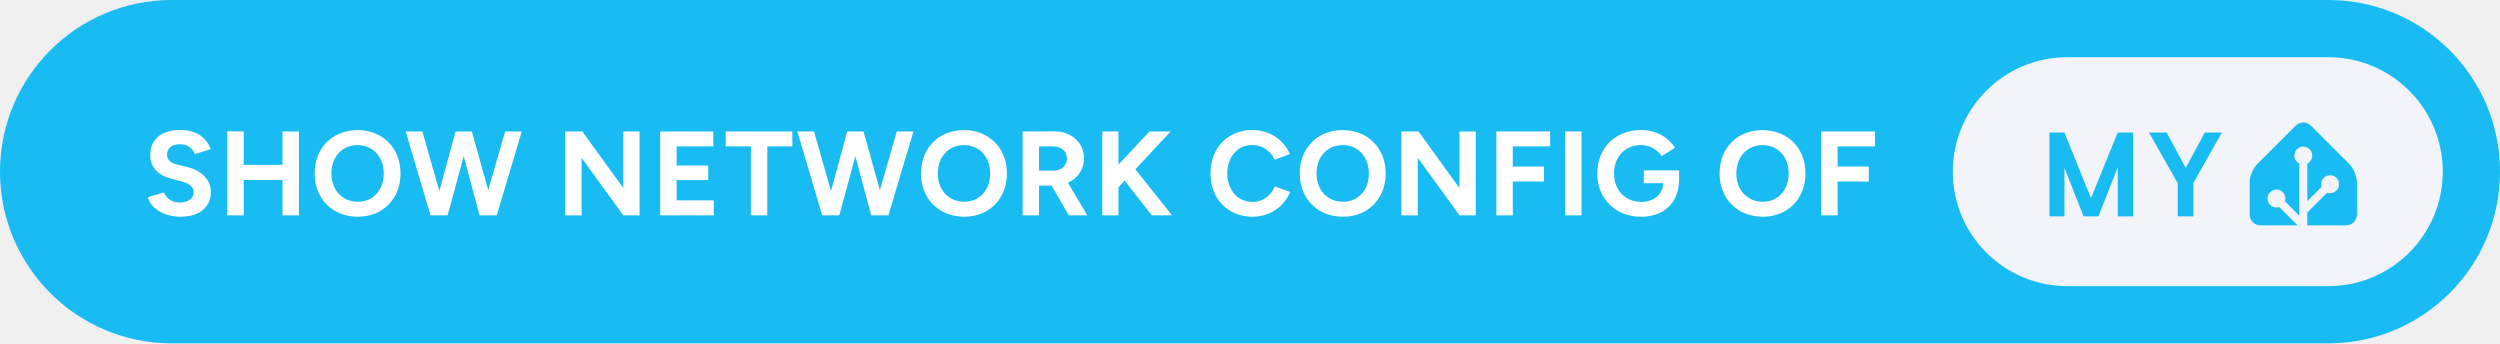
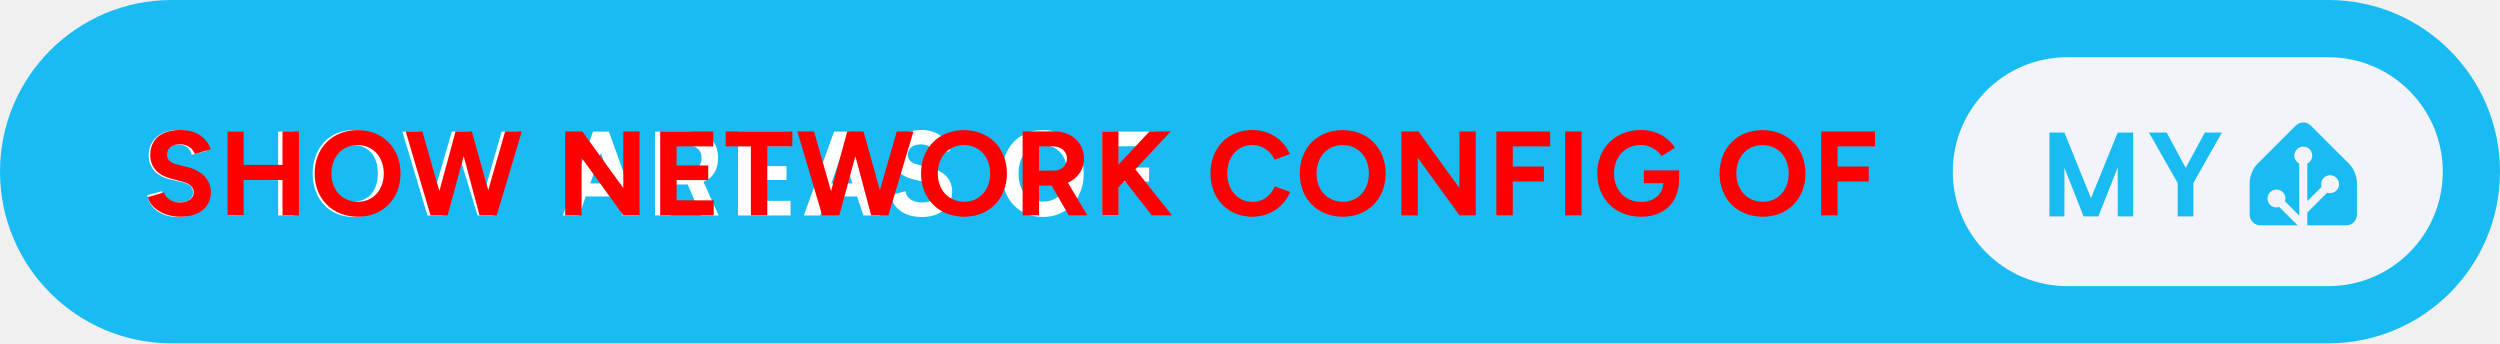
- <svg xmlns="http://www.w3.org/2000/svg" width="349.5" height="48" aria-label="show network config of My Home Assistant" style="border-radius:24px" viewBox="0 0 699 96">
+ <svg xmlns="http://www.w3.org/2000/svg" width="349.5" height="48" aria-label="Show network config of My Home Assistant" style="border-radius:24px" viewBox="0 0 699 96">
  <rect width="699" height="96" fill="#18BCF2" rx="48" />
-   <path fill="#fff" d="M50.42 60.6c5.46 0 8.54-2.75 8.54-6.93 0-3.12-2.31-5.9-6.36-6.9L49.51 46c-1.74-.44-2.81-1.24-2.81-2.72 0-1.84 1.34-2.95 3.58-2.95 2.18 0 3.66 1.24 4.19 2.75l4.46-1.37c-1.24-3.29-4.02-5.36-8.51-5.36-5.36 0-8.41 2.61-8.41 7.03 0 3.49 2.35 5.7 5.8 6.57l3.04.8c2.08.51 3.32 1.54 3.32 3.02 0 1.71-1.64 2.88-4.02 2.85-2.24-.04-3.75-1.28-4.32-2.82l-4.49 1.34c.67 2.88 4.32 5.46 9.08 5.46Zm13.13-.4 4.59.03v-9.91h10.85v9.88h4.59V36.75h-4.59v9.35H68.14v-9.35l-4.59-.03Zm36.52.4c6.96 0 11.92-5.02 11.92-12.09 0-7.1-4.96-12.13-12.02-12.13-7.04 0-12 4.99-12 12.13 0 7.07 4.99 12.09 12.1 12.09Zm0-4.19c-4.36 0-7.41-3.28-7.41-7.9 0-4.66 3.02-7.94 7.31-7.94 4.32 0 7.33 3.28 7.33 7.94 0 4.62-2.98 7.9-7.23 7.9Zm20.3 3.79h4.79l4.49-16.52 4.42 16.52h4.82l7-23.45h-4.65l-4.73 16.41-4.59-16.41h-4.55l-4.52 16.68-4.76-16.68h-4.66Zm37.65 0 4.59.03V44.12l11.66 16.08h4.55V36.75h-4.55v15.81l-11.46-15.81h-4.79Zm26.57 0h14.97v-4.19h-10.38v-5.66h8.84v-4.09h-8.84v-5.32h10.25v-4.19h-14.84Zm25.36 0h4.58V40.94h7.01v-4.19h-18.63v4.19h7.04Zm19.93 0h4.79l4.49-16.52 4.42 16.52h4.82l7-23.45h-4.65l-4.73 16.41-4.58-16.41h-4.56l-4.52 16.68-4.76-16.68h-4.66Zm39.73.4c6.97 0 11.92-5.02 11.92-12.09 0-7.1-4.95-12.13-12.02-12.13-7.04 0-11.99 4.99-11.99 12.13 0 7.07 4.99 12.09 12.09 12.09Zm0-4.19c-4.36 0-7.4-3.28-7.4-7.9 0-4.66 3.01-7.94 7.3-7.94 4.32 0 7.33 3.28 7.33 7.94 0 4.62-2.98 7.9-7.23 7.9Zm16.31 3.79h4.59v-8.31h3.52l4.79 8.31h5.19l-5.42-9.11c2.71-1.21 4.49-3.69 4.49-6.77 0-4.45-3.49-7.64-8.45-7.6l-4.65.03h-4.06Zm8.51-19.26c2.28 0 3.89 1.37 3.89 3.38 0 1.98-1.61 3.38-3.65 3.38h-4.16v-6.76ZM308.2 60.2h4.52v-7.84l1.75-1.84 7.57 9.68h5.66l-10.25-12.86 9.88-10.59h-5.93l-8.68 9.28v-9.28h-4.52Zm41.98.4c4.85 0 8.87-2.81 10.55-6.93l-4.26-1.54c-1.17 2.54-3.35 4.32-6.23 4.32-4.15 0-7.1-3.29-7.1-7.98 0-4.65 2.92-7.93 7-7.93 2.78 0 5.1 1.64 6.27 4.12l4.25-1.58c-1.71-3.99-5.69-6.73-10.52-6.73-6.86 0-11.69 5.02-11.69 12.12 0 7.11 4.86 12.13 11.73 12.13Zm25.32 0c6.97 0 11.93-5.02 11.93-12.09 0-7.1-4.96-12.13-12.03-12.13-7.03 0-11.99 4.99-11.99 12.13 0 7.07 4.99 12.09 12.09 12.09Zm0-4.19c-4.35 0-7.4-3.28-7.4-7.9 0-4.66 3.01-7.94 7.3-7.94 4.32 0 7.34 3.28 7.34 7.94 0 4.62-2.98 7.9-7.24 7.9Zm16.32 3.79 4.59.03V44.12l11.65 16.08h4.56V36.75h-4.56v15.81l-11.45-15.81h-4.79Zm26.56 0h4.59v-9.45h8.71v-4.18h-8.71v-5.63h10.45v-4.19h-15.04Zm19.23 0h4.59V36.75h-4.59Zm21.24.4c6.13 0 10.45-3.65 10.62-10.12v-2.84h-9.85v3.58h5.46c-.2 3.15-2.71 5.23-6.13 5.23-4.62 0-7.67-3.32-7.67-7.98 0-4.65 3.15-7.93 7.57-7.93 2.21 0 4.56 1.27 5.73 3.11l3.75-2.34c-1.87-2.89-5.19-4.96-9.48-4.96-7.2 0-12.26 5.02-12.26 12.12 0 7.11 5.06 12.13 12.26 12.13Zm34.04 0c6.96 0 11.92-5.02 11.92-12.09 0-7.1-4.96-12.13-12.02-12.13-7.04 0-12 4.99-12 12.13 0 7.07 4.99 12.09 12.1 12.09Zm0-4.19c-4.36 0-7.41-3.28-7.41-7.9 0-4.66 3.02-7.94 7.31-7.94 4.32 0 7.33 3.28 7.33 7.94 0 4.62-2.98 7.9-7.23 7.9Zm16.31 3.79h4.59v-9.45h8.71v-4.18h-8.71v-5.63h10.45v-4.19H509.2Z" />
+   <path fill="#fff" d="M49.706 36.344c2.177 0 3.98.531 5.406 1.593 1.428 1.053 2.303 2.474 2.625 4.266l-4.125 1.094c-.197-.948-.65-1.672-1.359-2.172-.698-.5-1.588-.75-2.672-.75-1.114 0-2 .266-2.656.797-.656.531-.984 1.229-.984 2.094 0 1.364.875 2.27 2.625 2.718l3.765.953c2.021.521 3.526 1.35 4.516 2.485 1 1.125 1.5 2.505 1.5 4.14 0 2.126-.771 3.844-2.313 5.157-1.541 1.302-3.593 1.953-6.156 1.953-2.396 0-4.37-.557-5.922-1.672-1.573-1.135-2.5-2.62-2.781-4.453l4.125-1.078c.135 1 .625 1.776 1.469 2.328.843.542 1.922.812 3.234.812 1.26 0 2.234-.244 2.922-.734.698-.49 1.047-1.177 1.047-2.063 0-1.374-.854-2.291-2.563-2.75l-3.812-.89c-2-.5-3.505-1.333-4.516-2.5-1-1.177-1.5-2.594-1.5-4.25 0-2.094.745-3.797 2.235-5.11 1.5-1.312 3.463-1.968 5.89-1.968Zm13.881.453h4.376v9.625l9.796.031v-9.656h4.422V60.25H77.76v-9.89l-9.796-.063v9.953h-4.375V36.797Zm35.241-.422c2.208-.031 4.188.484 5.938 1.547 1.76 1.052 3.119 2.505 4.078 4.36.958 1.853 1.427 3.926 1.406 6.218.021 2.292-.453 4.37-1.422 6.234-.958 1.855-2.318 3.313-4.078 4.375-1.76 1.052-3.745 1.563-5.953 1.532-2.219 0-4.193-.516-5.922-1.547-1.73-1.042-3.068-2.485-4.016-4.328-.948-1.844-1.421-3.933-1.421-6.266-.021-1.708.25-3.318.812-4.828.563-1.51 1.338-2.802 2.328-3.875 1-1.083 2.214-1.927 3.64-2.531 1.428-.615 2.964-.912 4.61-.891Zm.031 20c2.063 0 3.709-.708 4.938-2.125 1.229-1.427 1.844-3.344 1.844-5.75 0-2.427-.61-4.349-1.829-5.766-1.208-1.416-2.859-2.125-4.953-2.125-2.093 0-3.755.709-4.984 2.125-1.219 1.417-1.828 3.339-1.828 5.766s.61 4.349 1.828 5.766c1.219 1.406 2.88 2.109 4.984 2.109Zm46.069-19.578-7.125 23.453h-4.266l-4.796-15.688-4.954 15.688h-4.265l-7.031-23.453h4.796l4.407 15.906 4.64-15.906h4.844l4.5 15.969 4.578-15.97h4.672Zm27.325 18.14h-8.484l-1.86 5.313h-4.547l8.454-23.453h4.421l8.438 23.453h-4.641l-1.781-5.313Zm-1.281-3.64-2.953-8.578-2.969 8.578h5.922Zm29.975 8.953h-4.938l-3.734-8.672h-4.75v8.672h-4.375V36.797h9.047c2.802 0 4.932.635 6.39 1.906 1.459 1.26 2.188 3.089 2.188 5.484 0 1.626-.354 3.01-1.063 4.157-.697 1.135-1.708 1.968-3.031 2.5l4.266 9.406Zm-4.781-16.063c0-1.093-.339-1.953-1.016-2.578-.667-.625-1.651-.937-2.953-.937h-4.672v7.062h4.641c1.323 0 2.317-.312 2.984-.937.677-.636 1.016-1.505 1.016-2.61Zm24.865 11.97v4.093h-14.687V36.797H221v4.125h-10.281v5.531h9.187v3.875h-9.187v5.828h10.312Zm18.616-1.22h-8.485l-1.859 5.313h-4.547l8.453-23.453h4.422l8.438 23.453h-4.641l-1.781-5.313Zm-1.281-3.64-2.954-8.578-2.968 8.578h5.922Zm19.209-14.953c2.177 0 3.979.531 5.406 1.593 1.427 1.053 2.302 2.474 2.625 4.266l-4.125 1.094c-.198-.948-.651-1.672-1.359-2.172-.698-.5-1.589-.75-2.672-.75-1.115 0-2 .266-2.656.797-.657.531-.985 1.229-.985 2.094 0 1.364.875 2.27 2.625 2.718l3.766.953c2.021.521 3.526 1.35 4.516 2.485 1 1.125 1.5 2.505 1.5 4.14 0 2.126-.771 3.844-2.313 5.157-1.542 1.302-3.594 1.953-6.156 1.953-2.396 0-4.37-.557-5.922-1.672-1.573-1.135-2.5-2.62-2.781-4.453l4.125-1.078c.135 1 .625 1.776 1.468 2.328.844.542 1.922.812 3.235.812 1.26 0 2.234-.244 2.922-.734.698-.49 1.047-1.177 1.047-2.063 0-1.374-.855-2.291-2.563-2.75l-3.812-.89c-2-.5-3.506-1.333-4.516-2.5-1-1.177-1.5-2.594-1.5-4.25 0-2.094.745-3.797 2.234-5.11 1.5-1.312 3.464-1.968 5.891-1.968Zm33.997.031c2.208-.031 4.187.484 5.937 1.547 1.761 1.052 3.12 2.505 4.078 4.36.959 1.853 1.428 3.926 1.407 6.218.021 2.292-.453 4.37-1.422 6.234-.958 1.855-2.318 3.313-4.078 4.375-1.761 1.052-3.745 1.563-5.953 1.532-2.219 0-4.193-.516-5.922-1.547-1.729-1.042-3.068-2.485-4.016-4.328-.948-1.844-1.422-3.933-1.422-6.266-.021-1.708.25-3.318.813-4.828.562-1.51 1.338-2.802 2.328-3.875 1-1.083 2.213-1.927 3.64-2.531 1.428-.615 2.964-.912 4.61-.891Zm.031 20c2.063 0 3.708-.708 4.938-2.125 1.229-1.427 1.843-3.344 1.843-5.75 0-2.427-.609-4.349-1.828-5.766-1.208-1.416-2.859-2.125-4.953-2.125-2.094 0-3.755.709-4.984 2.125-1.219 1.417-1.828 3.339-1.828 5.766s.609 4.349 1.828 5.766c1.218 1.406 2.88 2.109 4.984 2.109Zm21.022-15.484v5.953h8.672l-.031 3.937h-8.641v9.469h-4.344V36.797h14.657l-.032 4.094h-10.281Z" />
+   <path fill="red" d="M50.42 60.6c5.46 0 8.54-2.75 8.54-6.93 0-3.12-2.31-5.9-6.36-6.9L49.51 46c-1.74-.44-2.81-1.24-2.81-2.72 0-1.84 1.34-2.95 3.58-2.95 2.18 0 3.66 1.24 4.19 2.75l4.46-1.37c-1.24-3.29-4.02-5.36-8.51-5.36-5.36 0-8.41 2.61-8.41 7.03 0 3.49 2.35 5.7 5.8 6.57l3.04.8c2.08.51 3.32 1.54 3.32 3.02 0 1.71-1.64 2.88-4.02 2.85-2.24-.04-3.75-1.28-4.32-2.82l-4.49 1.34c.67 2.88 4.32 5.46 9.08 5.46Zm13.13-.4 4.59.03v-9.91h10.85v9.88h4.59V36.75h-4.59v9.35H68.14v-9.35l-4.59-.03Zm36.52.4c6.96 0 11.92-5.02 11.92-12.09 0-7.1-4.96-12.13-12.02-12.13-7.04 0-12 4.99-12 12.13 0 7.07 4.99 12.09 12.1 12.09Zm0-4.19c-4.36 0-7.41-3.28-7.41-7.9 0-4.66 3.02-7.94 7.31-7.94 4.32 0 7.33 3.28 7.33 7.94 0 4.62-2.98 7.9-7.23 7.9Zm20.3 3.79h4.79l4.49-16.52 4.42 16.52h4.82l7-23.45h-4.65l-4.73 16.41-4.59-16.41h-4.55l-4.52 16.68-4.76-16.68h-4.66Zm37.65 0 4.59.03V44.12l11.66 16.08h4.55V36.75h-4.55v15.81l-11.46-15.81h-4.79Zm26.57 0h14.97v-4.19h-10.38v-5.66h8.84v-4.09h-8.84v-5.32h10.25v-4.19h-14.84Zm25.36 0h4.58V40.94h7.01v-4.19h-18.63v4.19h7.04Zm19.93 0h4.79l4.49-16.52 4.42 16.52h4.82l7-23.45h-4.65l-4.73 16.41-4.58-16.41h-4.56l-4.52 16.68-4.76-16.68h-4.66Zm39.73.4c6.97 0 11.92-5.02 11.92-12.09 0-7.1-4.95-12.13-12.02-12.13-7.04 0-11.99 4.99-11.99 12.13 0 7.07 4.99 12.09 12.09 12.09Zm0-4.19c-4.36 0-7.4-3.28-7.4-7.9 0-4.66 3.01-7.94 7.3-7.94 4.32 0 7.33 3.28 7.33 7.94 0 4.62-2.98 7.9-7.23 7.9Zm16.31 3.79h4.59v-8.31h3.52l4.79 8.31h5.19l-5.42-9.11c2.71-1.21 4.49-3.69 4.49-6.77 0-4.45-3.49-7.64-8.45-7.6l-4.65.03h-4.06Zm8.51-19.26c2.28 0 3.89 1.37 3.89 3.38 0 1.98-1.61 3.38-3.65 3.38h-4.16v-6.76ZM308.2 60.2h4.52v-7.84l1.75-1.84 7.57 9.68h5.66l-10.25-12.86 9.88-10.59h-5.93l-8.68 9.28v-9.28h-4.52Zm41.98.4c4.85 0 8.87-2.81 10.55-6.93l-4.26-1.54c-1.17 2.54-3.35 4.32-6.23 4.32-4.15 0-7.1-3.29-7.1-7.98 0-4.65 2.92-7.93 7-7.93 2.78 0 5.1 1.64 6.27 4.12l4.25-1.58c-1.71-3.99-5.69-6.73-10.52-6.73-6.86 0-11.69 5.02-11.69 12.12 0 7.11 4.86 12.13 11.73 12.13Zm25.32 0c6.97 0 11.93-5.02 11.93-12.09 0-7.1-4.96-12.13-12.03-12.13-7.03 0-11.99 4.99-11.99 12.13 0 7.07 4.99 12.09 12.09 12.09Zm0-4.19c-4.35 0-7.4-3.28-7.4-7.9 0-4.66 3.01-7.94 7.3-7.94 4.32 0 7.34 3.28 7.34 7.94 0 4.62-2.98 7.9-7.24 7.9Zm16.32 3.79 4.59.03V44.12l11.65 16.08h4.56V36.75h-4.56v15.81l-11.45-15.81h-4.79Zm26.56 0h4.59v-9.45h8.71v-4.18h-8.71v-5.63h10.45v-4.19h-15.04Zm19.23 0h4.59V36.75h-4.59Zm21.24.4c6.13 0 10.45-3.65 10.62-10.12v-2.84h-9.85v3.58h5.46c-.2 3.15-2.71 5.23-6.13 5.23-4.62 0-7.67-3.32-7.67-7.98 0-4.65 3.15-7.93 7.57-7.93 2.21 0 4.56 1.27 5.73 3.11l3.75-2.34c-1.87-2.89-5.19-4.96-9.48-4.96-7.2 0-12.26 5.02-12.26 12.12 0 7.11 5.06 12.13 12.26 12.13Zm34.04 0c6.96 0 11.92-5.02 11.92-12.09 0-7.1-4.96-12.13-12.02-12.13-7.04 0-12 4.99-12 12.13 0 7.07 4.99 12.09 12.1 12.09Zm0-4.19c-4.36 0-7.41-3.28-7.41-7.9 0-4.66 3.02-7.94 7.31-7.94 4.32 0 7.33 3.28 7.33 7.94 0 4.62-2.98 7.9-7.23 7.9Zm16.31 3.79h4.59v-9.45h8.71v-4.18h-8.71v-5.63h10.45v-4.19H509.2Z" />
  <g style="transform:translate(202px,0)">
    <rect width="137" height="64" x="344" y="16" fill="#F2F4F9" rx="32" />
    <path fill="#18BCF2" d="M394.419 37.047V60.5h-4.297V46.797L384.716 60.5h-4.157l-5.343-13.594V60.5h-4.188V37.047h4.188l7.422 18.36 7.484-18.36h4.297Zm9.365 0 5.344 9.89 5.344-9.89h4.766l-7.969 14.14V60.5h-4.391v-9.313l-8.031-14.14h4.937ZM457 60c0 1.65-1.35 3-3 3h-24c-1.65 0-3-1.35-3-3v-9c0-1.65.95-3.95 2.12-5.12l10.76-10.76a3 3 0 0 1 4.24 0l10.76 10.76c1.17 1.17 2.12 3.47 2.12 5.12v9Z" />
    <path fill="#F2F4F9" stroke="#F2F4F9" d="M442 45.5a2 2 0 1 0 0-4 2 2 0 0 0 0 4Z" />
    <path fill="#F2F4F9" stroke="#F2F4F9" stroke-miterlimit="10" d="M449.5 53.5a2 2 0 1 0 0-4 2 2 0 0 0 0 4ZM434.5 57.5a2 2 0 1 0 0-4 2 2 0 0 0 0 4Z" />
    <path fill="none" stroke="#F2F4F9" stroke-miterlimit="10" stroke-width="2.25" d="M442 43.48V63l-7.5-7.5M449.5 51.46l-7.41 7.41" />
  </g>
</svg>
